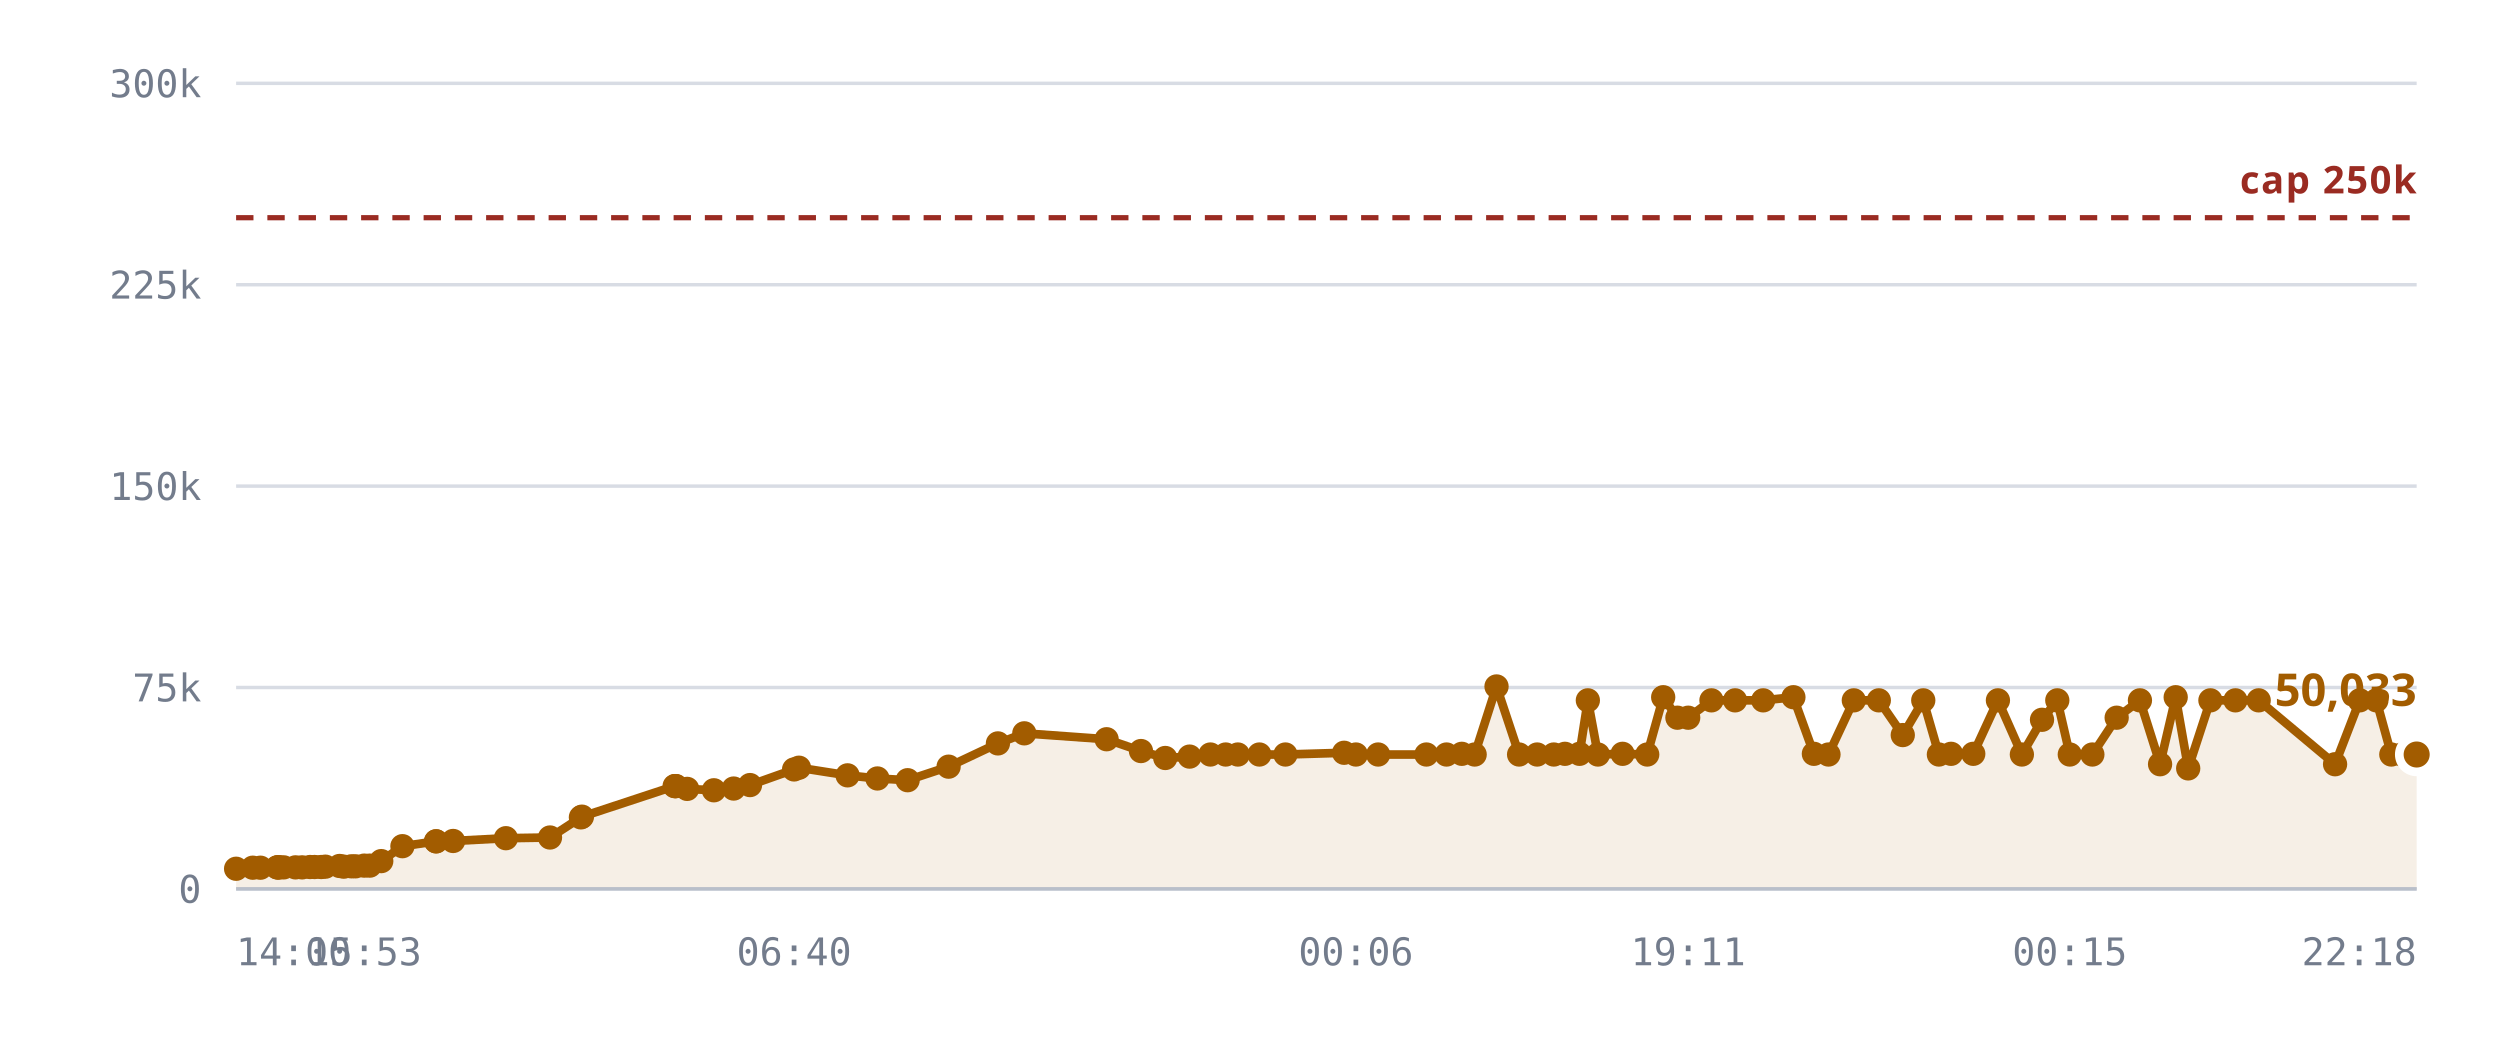
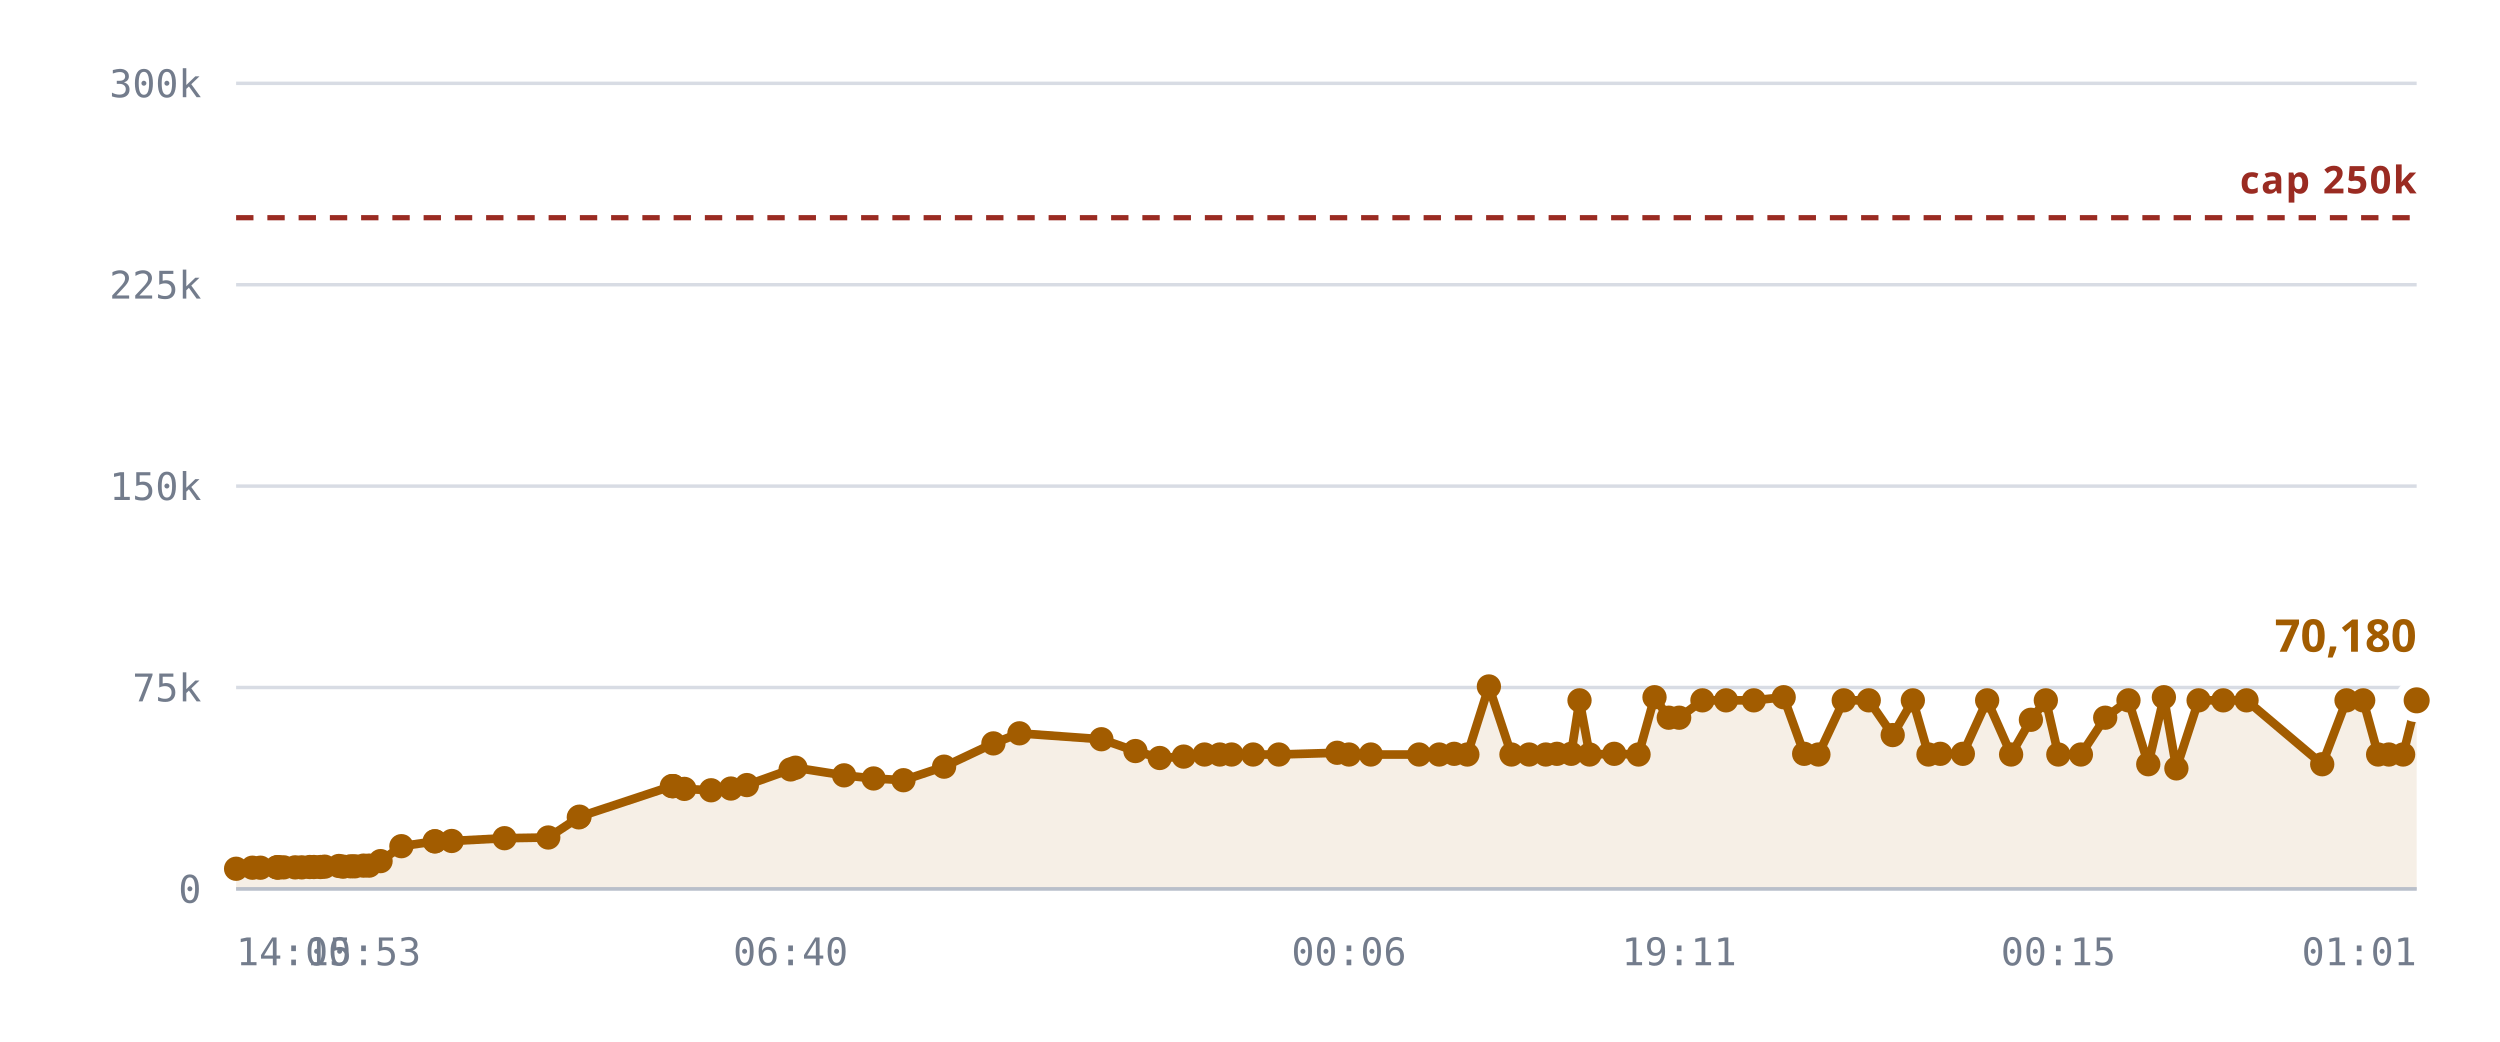
<svg xmlns="http://www.w3.org/2000/svg" viewBox="0 0 720 300" role="img" aria-label="Rooms against the 250,000 cap">
  <style>
    .grid      { stroke: var(--chart-grid, #d8dce4); stroke-width: 1; }
    .cap       { stroke: var(--chart-cap, #9a2b22); stroke-width: 1.5; stroke-dasharray: 5 4; }
    .cap-label { fill: var(--chart-cap, #9a2b22); font: 600 11px Archivo, system-ui, sans-serif; letter-spacing: .04em; }
    .tick      { fill: var(--chart-muted, #737c8c); font: 500 11px "IBM Plex Mono", ui-monospace, monospace; }
    .tick-y    { text-anchor: end; }
    .tick-x    { text-anchor: middle; }
    .series    { fill: none; stroke: var(--chart-line, #a25c00); stroke-width: 2.5; stroke-linejoin: round; stroke-linecap: round; }
    .fill      { fill: var(--chart-fill, rgba(162,92,0,.10)); stroke: none; }
    .dot       { fill: var(--chart-line, #a25c00); }
    .dot-last  { stroke: var(--chart-bg, #fff); stroke-width: 2.5; }
    .end-label { fill: var(--chart-line, #a25c00); font: 700 13px Archivo, system-ui, sans-serif; }
    .axis      { stroke: var(--chart-axis, #b9bfca); stroke-width: 1; }
  </style>
  <line x1="68" y1="256.0" x2="696" y2="256.0" class="grid" />
  <text x="58" y="260.0" class="tick tick-y">0</text>
  <line x1="68" y1="198.0" x2="696" y2="198.0" class="grid" />
  <text x="58" y="202.0" class="tick tick-y">75k</text>
  <line x1="68" y1="140.0" x2="696" y2="140.0" class="grid" />
  <text x="58" y="144.0" class="tick tick-y">150k</text>
  <line x1="68" y1="82.0" x2="696" y2="82.0" class="grid" />
  <text x="58" y="86.0" class="tick tick-y">225k</text>
  <line x1="68" y1="24.0" x2="696" y2="24.0" class="grid" />
  <text x="58" y="28.0" class="tick tick-y">300k</text>
-   <path d="M68.0,250.2 L72.8,249.9 L75.0,249.9 L79.8,249.8 L80.0,249.8 L80.1,249.8 L80.5,249.8 L81.7,249.8 L85.1,249.8 L87.0,249.8 L89.3,249.7 L90.6,249.7 L92.5,249.7 L93.7,249.6 L97.8,249.4 L99.0,249.6 L101.2,249.5 L102.4,249.5 L104.9,249.3 L106.5,249.3 L109.8,248.0 L115.9,243.7 L125.6,242.3 L125.6,242.3 L130.5,242.2 L145.7,241.4 L158.4,241.2 L167.3,235.4 L167.6,235.2 L194.3,226.4 L194.5,226.4 L194.7,226.4 L197.9,227.2 L205.6,227.6 L211.3,227.1 L216.0,226.1 L228.7,221.6 L230.1,221.1 L244.1,223.3 L252.7,224.2 L261.4,224.7 L273.2,220.8 L287.4,214.1 L295.0,211.2 L318.7,212.9 L328.6,216.3 L335.6,218.3 L342.6,217.9 L348.6,217.3 L353.0,217.3 L356.5,217.3 L362.7,217.3 L370.2,217.3 L387.1,216.8 L390.5,217.3 L396.9,217.3 L410.8,217.3 L416.6,217.3 L421.0,217.1 L424.7,217.3 L431.0,197.7 L437.5,217.3 L442.7,217.3 L447.5,217.3 L450.7,217.1 L454.9,217.1 L457.3,201.7 L460.2,217.3 L467.3,217.1 L474.4,217.3 L479.0,200.8 L483.1,206.7 L486.2,206.7 L492.9,201.7 L499.7,201.7 L507.8,201.7 L516.5,200.8 L522.4,217.1 L526.6,217.3 L533.9,201.7 L541.1,201.7 L548.0,211.7 L553.9,201.7 L558.4,217.3 L561.9,217.1 L568.3,217.1 L575.4,201.7 L582.3,217.3 L588.1,207.3 L592.5,201.7 L596.1,217.3 L602.6,217.3 L609.6,206.7 L616.3,201.7 L622.1,220.1 L626.6,200.8 L630.2,221.3 L636.6,201.7 L643.8,201.7 L650.5,201.7 L672.5,220.1 L679.6,201.7 L684.4,201.7 L688.7,217.3 L691.8,217.3 L696.0,217.3 L696.0,256.0 L68.0,256.0 Z" class="fill" />
+   <path d="M68.0,250.2 L72.7,249.9 L75.0,249.9 L79.7,249.8 L79.9,249.8 L80.0,249.8 L80.4,249.8 L81.7,249.8 L85.0,249.8 L86.9,249.8 L89.2,249.7 L90.4,249.7 L92.3,249.7 L93.5,249.6 L97.6,249.4 L98.8,249.6 L101.0,249.5 L102.2,249.5 L104.7,249.3 L106.3,249.3 L109.6,248.0 L115.6,243.7 L125.2,242.3 L125.3,242.3 L130.1,242.2 L145.3,241.4 L157.9,241.2 L166.7,235.4 L166.9,235.2 L193.5,226.4 L193.8,226.4 L193.9,226.4 L197.1,227.2 L204.8,227.6 L210.5,227.1 L215.1,226.1 L227.7,221.6 L229.1,221.1 L243.1,223.3 L251.6,224.2 L260.2,224.7 L271.9,220.8 L286.1,214.1 L293.6,211.2 L317.2,212.9 L327.0,216.3 L334.0,218.3 L340.9,217.9 L346.9,217.3 L351.3,217.3 L354.7,217.3 L360.9,217.3 L368.3,217.3 L385.1,216.8 L388.5,217.3 L394.8,217.3 L408.7,217.3 L414.5,217.3 L418.8,217.1 L422.6,217.3 L428.8,197.7 L435.3,217.3 L440.4,217.3 L445.2,217.3 L448.4,217.1 L452.5,217.1 L454.9,201.7 L457.8,217.3 L464.9,217.1 L471.9,217.3 L476.5,200.8 L480.6,206.7 L483.6,206.7 L490.3,201.7 L497.1,201.7 L505.1,201.7 L513.7,200.8 L519.6,217.1 L523.7,217.3 L531.0,201.7 L538.2,201.7 L545.1,211.7 L550.9,201.7 L555.4,217.3 L558.8,217.1 L565.3,217.1 L572.3,201.7 L579.2,217.3 L584.9,207.3 L589.2,201.7 L592.8,217.3 L599.3,217.3 L606.3,206.7 L613.0,201.7 L618.7,220.1 L623.2,200.8 L626.8,221.3 L633.2,201.7 L640.3,201.7 L647.0,201.7 L668.8,220.1 L675.8,201.7 L680.6,201.7 L684.9,217.3 L688.0,217.3 L692.1,217.3 L696.0,201.7 L696.0,256.0 L68.0,256.0 Z" class="fill" />
  <line x1="68" y1="62.7" x2="696" y2="62.7" class="cap" />
  <text x="696" y="55.7" class="cap-label" text-anchor="end">cap 250k</text>
-   <path d="M68.0,250.2 L72.8,249.9 L75.0,249.9 L79.8,249.8 L80.0,249.8 L80.1,249.8 L80.5,249.8 L81.7,249.8 L85.1,249.8 L87.0,249.8 L89.3,249.7 L90.6,249.7 L92.5,249.7 L93.7,249.6 L97.8,249.4 L99.0,249.6 L101.2,249.5 L102.4,249.5 L104.9,249.3 L106.5,249.3 L109.8,248.0 L115.9,243.7 L125.6,242.3 L125.6,242.3 L130.5,242.2 L145.7,241.4 L158.4,241.2 L167.3,235.4 L167.6,235.2 L194.3,226.4 L194.5,226.4 L194.7,226.4 L197.9,227.2 L205.6,227.6 L211.3,227.1 L216.0,226.1 L228.7,221.6 L230.1,221.1 L244.1,223.3 L252.7,224.2 L261.4,224.7 L273.2,220.8 L287.4,214.1 L295.0,211.2 L318.7,212.9 L328.6,216.3 L335.6,218.3 L342.6,217.9 L348.6,217.3 L353.0,217.3 L356.5,217.3 L362.7,217.3 L370.2,217.3 L387.1,216.8 L390.5,217.3 L396.9,217.3 L410.8,217.3 L416.6,217.3 L421.0,217.1 L424.7,217.3 L431.0,197.7 L437.5,217.3 L442.7,217.3 L447.5,217.3 L450.7,217.1 L454.9,217.1 L457.3,201.7 L460.2,217.3 L467.3,217.1 L474.4,217.3 L479.0,200.8 L483.1,206.7 L486.2,206.7 L492.9,201.7 L499.7,201.7 L507.8,201.7 L516.5,200.8 L522.4,217.1 L526.6,217.3 L533.9,201.7 L541.1,201.7 L548.0,211.7 L553.9,201.7 L558.4,217.3 L561.9,217.1 L568.3,217.1 L575.4,201.7 L582.3,217.3 L588.1,207.3 L592.5,201.7 L596.1,217.3 L602.6,217.3 L609.6,206.7 L616.3,201.7 L622.1,220.1 L626.6,200.8 L630.2,221.3 L636.6,201.7 L643.8,201.7 L650.5,201.7 L672.5,220.1 L679.6,201.7 L684.4,201.7 L688.7,217.3 L691.8,217.3 L696.0,217.3" class="series" />
+   <path d="M68.0,250.2 L72.7,249.9 L75.0,249.9 L79.7,249.8 L79.9,249.8 L80.0,249.8 L80.4,249.8 L81.7,249.8 L85.0,249.8 L86.9,249.8 L89.2,249.7 L90.4,249.7 L92.3,249.7 L93.5,249.6 L97.6,249.4 L98.8,249.6 L101.0,249.5 L102.2,249.5 L104.7,249.3 L106.3,249.3 L109.6,248.0 L115.6,243.7 L125.2,242.3 L125.3,242.3 L130.1,242.2 L145.3,241.4 L157.9,241.2 L166.7,235.4 L166.9,235.2 L193.5,226.4 L193.8,226.4 L193.9,226.4 L197.1,227.2 L204.8,227.6 L210.5,227.1 L215.1,226.1 L227.7,221.6 L229.1,221.1 L243.1,223.3 L251.6,224.2 L260.2,224.7 L271.9,220.8 L286.1,214.1 L293.6,211.2 L317.2,212.9 L327.0,216.3 L334.0,218.3 L340.9,217.9 L346.9,217.3 L351.3,217.3 L354.7,217.3 L360.9,217.3 L368.3,217.3 L385.1,216.8 L388.5,217.3 L394.8,217.3 L408.7,217.3 L414.5,217.3 L418.8,217.1 L422.6,217.3 L428.8,197.7 L435.3,217.3 L440.4,217.3 L445.2,217.3 L448.4,217.1 L452.5,217.1 L454.9,201.7 L457.8,217.3 L464.9,217.1 L471.9,217.3 L476.5,200.8 L480.6,206.7 L483.6,206.7 L490.3,201.7 L497.1,201.7 L505.1,201.7 L513.7,200.8 L519.6,217.1 L523.7,217.3 L531.0,201.7 L538.2,201.7 L545.1,211.7 L550.9,201.7 L555.4,217.3 L558.8,217.1 L565.3,217.1 L572.3,201.7 L579.2,217.3 L584.9,207.3 L589.2,201.7 L592.8,217.3 L599.3,217.3 L606.3,206.7 L613.0,201.7 L618.7,220.1 L623.2,200.8 L626.8,221.3 L633.2,201.7 L640.3,201.7 L647.0,201.7 L668.8,220.1 L675.8,201.7 L680.6,201.7 L684.9,217.3 L688.0,217.3 L692.1,217.3 L696.0,201.7" class="series" />
  <circle cx="68.0" cy="250.2" r="3.5" class="dot" />
-   <circle cx="72.8" cy="249.9" r="3.5" class="dot" />
+   <circle cx="72.7" cy="249.9" r="3.5" class="dot" />
  <circle cx="75.0" cy="249.9" r="3.5" class="dot" />
-   <circle cx="79.8" cy="249.8" r="3.5" class="dot" />
+   <circle cx="79.7" cy="249.8" r="3.5" class="dot" />
+   <circle cx="79.9" cy="249.8" r="3.5" class="dot" />
  <circle cx="80.0" cy="249.8" r="3.5" class="dot" />
-   <circle cx="80.1" cy="249.8" r="3.5" class="dot" />
-   <circle cx="80.5" cy="249.8" r="3.5" class="dot" />
+   <circle cx="80.4" cy="249.8" r="3.5" class="dot" />
  <circle cx="81.7" cy="249.8" r="3.5" class="dot" />
-   <circle cx="85.1" cy="249.8" r="3.5" class="dot" />
-   <circle cx="87.0" cy="249.8" r="3.5" class="dot" />
-   <circle cx="89.3" cy="249.7" r="3.5" class="dot" />
-   <circle cx="90.6" cy="249.7" r="3.5" class="dot" />
-   <circle cx="92.5" cy="249.7" r="3.5" class="dot" />
-   <circle cx="93.7" cy="249.6" r="3.5" class="dot" />
-   <circle cx="97.8" cy="249.4" r="3.5" class="dot" />
-   <circle cx="99.0" cy="249.6" r="3.5" class="dot" />
-   <circle cx="101.2" cy="249.5" r="3.5" class="dot" />
-   <circle cx="102.4" cy="249.5" r="3.5" class="dot" />
-   <circle cx="104.9" cy="249.3" r="3.5" class="dot" />
-   <circle cx="106.5" cy="249.3" r="3.5" class="dot" />
-   <circle cx="109.8" cy="248.0" r="3.5" class="dot" />
-   <circle cx="115.9" cy="243.7" r="3.5" class="dot" />
-   <circle cx="125.6" cy="242.3" r="3.5" class="dot" />
-   <circle cx="125.6" cy="242.3" r="3.5" class="dot" />
-   <circle cx="130.5" cy="242.2" r="3.5" class="dot" />
-   <circle cx="145.7" cy="241.4" r="3.5" class="dot" />
-   <circle cx="158.4" cy="241.2" r="3.5" class="dot" />
-   <circle cx="167.3" cy="235.4" r="3.5" class="dot" />
-   <circle cx="167.6" cy="235.2" r="3.5" class="dot" />
-   <circle cx="194.3" cy="226.4" r="3.5" class="dot" />
-   <circle cx="194.5" cy="226.4" r="3.5" class="dot" />
-   <circle cx="194.7" cy="226.4" r="3.5" class="dot" />
-   <circle cx="197.9" cy="227.2" r="3.5" class="dot" />
-   <circle cx="205.6" cy="227.6" r="3.5" class="dot" />
-   <circle cx="211.3" cy="227.1" r="3.5" class="dot" />
-   <circle cx="216.0" cy="226.1" r="3.5" class="dot" />
-   <circle cx="228.7" cy="221.6" r="3.5" class="dot" />
-   <circle cx="230.1" cy="221.1" r="3.5" class="dot" />
-   <circle cx="244.1" cy="223.3" r="3.5" class="dot" />
-   <circle cx="252.7" cy="224.2" r="3.5" class="dot" />
-   <circle cx="261.4" cy="224.7" r="3.5" class="dot" />
-   <circle cx="273.2" cy="220.8" r="3.5" class="dot" />
-   <circle cx="287.4" cy="214.1" r="3.5" class="dot" />
-   <circle cx="295.0" cy="211.2" r="3.5" class="dot" />
-   <circle cx="318.7" cy="212.9" r="3.5" class="dot" />
-   <circle cx="328.6" cy="216.3" r="3.5" class="dot" />
-   <circle cx="335.6" cy="218.3" r="3.5" class="dot" />
-   <circle cx="342.6" cy="217.9" r="3.5" class="dot" />
-   <circle cx="348.6" cy="217.3" r="3.5" class="dot" />
-   <circle cx="353.0" cy="217.3" r="3.5" class="dot" />
-   <circle cx="356.5" cy="217.3" r="3.5" class="dot" />
-   <circle cx="362.7" cy="217.3" r="3.5" class="dot" />
-   <circle cx="370.2" cy="217.3" r="3.5" class="dot" />
-   <circle cx="387.1" cy="216.8" r="3.5" class="dot" />
-   <circle cx="390.5" cy="217.3" r="3.5" class="dot" />
-   <circle cx="396.9" cy="217.3" r="3.5" class="dot" />
-   <circle cx="410.8" cy="217.3" r="3.5" class="dot" />
-   <circle cx="416.6" cy="217.3" r="3.5" class="dot" />
-   <circle cx="421.0" cy="217.1" r="3.5" class="dot" />
-   <circle cx="424.7" cy="217.3" r="3.5" class="dot" />
-   <circle cx="431.0" cy="197.7" r="3.5" class="dot" />
-   <circle cx="437.5" cy="217.3" r="3.5" class="dot" />
-   <circle cx="442.7" cy="217.3" r="3.5" class="dot" />
-   <circle cx="447.5" cy="217.3" r="3.5" class="dot" />
-   <circle cx="450.7" cy="217.1" r="3.5" class="dot" />
-   <circle cx="454.9" cy="217.1" r="3.5" class="dot" />
-   <circle cx="457.3" cy="201.7" r="3.5" class="dot" />
-   <circle cx="460.2" cy="217.3" r="3.5" class="dot" />
-   <circle cx="467.3" cy="217.1" r="3.5" class="dot" />
-   <circle cx="474.4" cy="217.3" r="3.5" class="dot" />
-   <circle cx="479.0" cy="200.8" r="3.5" class="dot" />
-   <circle cx="483.1" cy="206.7" r="3.5" class="dot" />
-   <circle cx="486.2" cy="206.7" r="3.5" class="dot" />
-   <circle cx="492.9" cy="201.7" r="3.5" class="dot" />
-   <circle cx="499.7" cy="201.7" r="3.5" class="dot" />
-   <circle cx="507.8" cy="201.7" r="3.5" class="dot" />
-   <circle cx="516.5" cy="200.8" r="3.5" class="dot" />
-   <circle cx="522.4" cy="217.1" r="3.5" class="dot" />
-   <circle cx="526.6" cy="217.3" r="3.5" class="dot" />
-   <circle cx="533.9" cy="201.7" r="3.5" class="dot" />
-   <circle cx="541.1" cy="201.7" r="3.5" class="dot" />
-   <circle cx="548.0" cy="211.7" r="3.5" class="dot" />
-   <circle cx="553.9" cy="201.7" r="3.5" class="dot" />
-   <circle cx="558.4" cy="217.3" r="3.5" class="dot" />
-   <circle cx="561.9" cy="217.1" r="3.5" class="dot" />
-   <circle cx="568.3" cy="217.1" r="3.5" class="dot" />
-   <circle cx="575.4" cy="201.7" r="3.5" class="dot" />
-   <circle cx="582.3" cy="217.3" r="3.5" class="dot" />
-   <circle cx="588.1" cy="207.3" r="3.5" class="dot" />
-   <circle cx="592.5" cy="201.7" r="3.5" class="dot" />
-   <circle cx="596.1" cy="217.3" r="3.5" class="dot" />
-   <circle cx="602.6" cy="217.3" r="3.5" class="dot" />
-   <circle cx="609.6" cy="206.7" r="3.5" class="dot" />
-   <circle cx="616.3" cy="201.7" r="3.5" class="dot" />
-   <circle cx="622.1" cy="220.1" r="3.5" class="dot" />
-   <circle cx="626.6" cy="200.8" r="3.5" class="dot" />
-   <circle cx="630.2" cy="221.3" r="3.5" class="dot" />
-   <circle cx="636.6" cy="201.7" r="3.5" class="dot" />
-   <circle cx="643.8" cy="201.7" r="3.5" class="dot" />
-   <circle cx="650.5" cy="201.7" r="3.5" class="dot" />
-   <circle cx="672.5" cy="220.1" r="3.5" class="dot" />
-   <circle cx="679.6" cy="201.7" r="3.5" class="dot" />
-   <circle cx="684.4" cy="201.7" r="3.5" class="dot" />
-   <circle cx="688.7" cy="217.3" r="3.5" class="dot" />
-   <circle cx="691.8" cy="217.3" r="3.5" class="dot" />
-   <circle cx="696.0" cy="217.3" r="5" class="dot dot-last" />
-   <text x="696.0" y="203.3" class="end-label" text-anchor="end">50,033</text>
+   <circle cx="85.0" cy="249.8" r="3.5" class="dot" />
+   <circle cx="86.9" cy="249.8" r="3.5" class="dot" />
+   <circle cx="89.2" cy="249.7" r="3.5" class="dot" />
+   <circle cx="90.4" cy="249.7" r="3.5" class="dot" />
+   <circle cx="92.3" cy="249.7" r="3.5" class="dot" />
+   <circle cx="93.5" cy="249.6" r="3.5" class="dot" />
+   <circle cx="97.6" cy="249.4" r="3.5" class="dot" />
+   <circle cx="98.8" cy="249.6" r="3.5" class="dot" />
+   <circle cx="101.0" cy="249.5" r="3.5" class="dot" />
+   <circle cx="102.2" cy="249.5" r="3.5" class="dot" />
+   <circle cx="104.7" cy="249.3" r="3.5" class="dot" />
+   <circle cx="106.3" cy="249.3" r="3.5" class="dot" />
+   <circle cx="109.6" cy="248.0" r="3.5" class="dot" />
+   <circle cx="115.6" cy="243.7" r="3.5" class="dot" />
+   <circle cx="125.2" cy="242.3" r="3.5" class="dot" />
+   <circle cx="125.3" cy="242.3" r="3.5" class="dot" />
+   <circle cx="130.1" cy="242.2" r="3.5" class="dot" />
+   <circle cx="145.3" cy="241.4" r="3.5" class="dot" />
+   <circle cx="157.9" cy="241.2" r="3.5" class="dot" />
+   <circle cx="166.7" cy="235.4" r="3.5" class="dot" />
+   <circle cx="166.9" cy="235.2" r="3.5" class="dot" />
+   <circle cx="193.5" cy="226.4" r="3.5" class="dot" />
+   <circle cx="193.8" cy="226.4" r="3.5" class="dot" />
+   <circle cx="193.9" cy="226.4" r="3.5" class="dot" />
+   <circle cx="197.1" cy="227.2" r="3.5" class="dot" />
+   <circle cx="204.8" cy="227.6" r="3.5" class="dot" />
+   <circle cx="210.5" cy="227.1" r="3.5" class="dot" />
+   <circle cx="215.1" cy="226.1" r="3.5" class="dot" />
+   <circle cx="227.7" cy="221.6" r="3.5" class="dot" />
+   <circle cx="229.1" cy="221.1" r="3.5" class="dot" />
+   <circle cx="243.1" cy="223.3" r="3.5" class="dot" />
+   <circle cx="251.6" cy="224.2" r="3.5" class="dot" />
+   <circle cx="260.2" cy="224.7" r="3.5" class="dot" />
+   <circle cx="271.9" cy="220.8" r="3.5" class="dot" />
+   <circle cx="286.1" cy="214.1" r="3.5" class="dot" />
+   <circle cx="293.6" cy="211.2" r="3.5" class="dot" />
+   <circle cx="317.2" cy="212.9" r="3.5" class="dot" />
+   <circle cx="327.0" cy="216.3" r="3.5" class="dot" />
+   <circle cx="334.0" cy="218.3" r="3.5" class="dot" />
+   <circle cx="340.9" cy="217.9" r="3.5" class="dot" />
+   <circle cx="346.9" cy="217.3" r="3.5" class="dot" />
+   <circle cx="351.3" cy="217.3" r="3.5" class="dot" />
+   <circle cx="354.7" cy="217.3" r="3.5" class="dot" />
+   <circle cx="360.9" cy="217.3" r="3.5" class="dot" />
+   <circle cx="368.3" cy="217.3" r="3.5" class="dot" />
+   <circle cx="385.1" cy="216.8" r="3.5" class="dot" />
+   <circle cx="388.5" cy="217.3" r="3.5" class="dot" />
+   <circle cx="394.8" cy="217.3" r="3.5" class="dot" />
+   <circle cx="408.7" cy="217.3" r="3.5" class="dot" />
+   <circle cx="414.5" cy="217.3" r="3.5" class="dot" />
+   <circle cx="418.8" cy="217.1" r="3.5" class="dot" />
+   <circle cx="422.6" cy="217.3" r="3.5" class="dot" />
+   <circle cx="428.8" cy="197.7" r="3.5" class="dot" />
+   <circle cx="435.3" cy="217.3" r="3.5" class="dot" />
+   <circle cx="440.4" cy="217.3" r="3.5" class="dot" />
+   <circle cx="445.2" cy="217.3" r="3.5" class="dot" />
+   <circle cx="448.4" cy="217.1" r="3.5" class="dot" />
+   <circle cx="452.5" cy="217.1" r="3.5" class="dot" />
+   <circle cx="454.9" cy="201.7" r="3.5" class="dot" />
+   <circle cx="457.8" cy="217.3" r="3.5" class="dot" />
+   <circle cx="464.9" cy="217.1" r="3.5" class="dot" />
+   <circle cx="471.9" cy="217.3" r="3.5" class="dot" />
+   <circle cx="476.5" cy="200.8" r="3.5" class="dot" />
+   <circle cx="480.6" cy="206.7" r="3.5" class="dot" />
+   <circle cx="483.6" cy="206.7" r="3.5" class="dot" />
+   <circle cx="490.3" cy="201.7" r="3.5" class="dot" />
+   <circle cx="497.1" cy="201.7" r="3.5" class="dot" />
+   <circle cx="505.1" cy="201.7" r="3.5" class="dot" />
+   <circle cx="513.7" cy="200.8" r="3.5" class="dot" />
+   <circle cx="519.6" cy="217.1" r="3.5" class="dot" />
+   <circle cx="523.7" cy="217.3" r="3.5" class="dot" />
+   <circle cx="531.0" cy="201.7" r="3.5" class="dot" />
+   <circle cx="538.2" cy="201.7" r="3.5" class="dot" />
+   <circle cx="545.1" cy="211.7" r="3.5" class="dot" />
+   <circle cx="550.9" cy="201.7" r="3.5" class="dot" />
+   <circle cx="555.4" cy="217.3" r="3.5" class="dot" />
+   <circle cx="558.8" cy="217.1" r="3.5" class="dot" />
+   <circle cx="565.3" cy="217.1" r="3.5" class="dot" />
+   <circle cx="572.3" cy="201.7" r="3.5" class="dot" />
+   <circle cx="579.2" cy="217.3" r="3.5" class="dot" />
+   <circle cx="584.9" cy="207.3" r="3.5" class="dot" />
+   <circle cx="589.2" cy="201.7" r="3.5" class="dot" />
+   <circle cx="592.8" cy="217.3" r="3.5" class="dot" />
+   <circle cx="599.3" cy="217.3" r="3.5" class="dot" />
+   <circle cx="606.3" cy="206.7" r="3.5" class="dot" />
+   <circle cx="613.0" cy="201.7" r="3.5" class="dot" />
+   <circle cx="618.7" cy="220.1" r="3.5" class="dot" />
+   <circle cx="623.2" cy="200.8" r="3.5" class="dot" />
+   <circle cx="626.8" cy="221.3" r="3.5" class="dot" />
+   <circle cx="633.2" cy="201.7" r="3.5" class="dot" />
+   <circle cx="640.3" cy="201.7" r="3.5" class="dot" />
+   <circle cx="647.0" cy="201.7" r="3.5" class="dot" />
+   <circle cx="668.8" cy="220.1" r="3.5" class="dot" />
+   <circle cx="675.8" cy="201.7" r="3.5" class="dot" />
+   <circle cx="680.6" cy="201.7" r="3.5" class="dot" />
+   <circle cx="684.9" cy="217.3" r="3.5" class="dot" />
+   <circle cx="688.0" cy="217.3" r="3.5" class="dot" />
+   <circle cx="692.1" cy="217.3" r="3.5" class="dot" />
+   <circle cx="696.0" cy="201.7" r="5" class="dot dot-last" />
+   <text x="696.0" y="187.7" class="end-label" text-anchor="end">70,180</text>
  <line x1="68" y1="256" x2="696" y2="256" class="axis" />
  <text x="68.0" y="278" class="tick" text-anchor="start">14:00</text>
-   <text x="104.9" y="278" class="tick" text-anchor="middle">15:53</text>
-   <text x="228.7" y="278" class="tick" text-anchor="middle">06:40</text>
-   <text x="390.5" y="278" class="tick" text-anchor="middle">00:06</text>
-   <text x="486.2" y="278" class="tick" text-anchor="middle">19:11</text>
-   <text x="596.1" y="278" class="tick" text-anchor="middle">00:15</text>
-   <text x="696.0" y="278" class="tick" text-anchor="end">22:18</text>
+   <text x="104.7" y="278" class="tick" text-anchor="middle">15:53</text>
+   <text x="227.7" y="278" class="tick" text-anchor="middle">06:40</text>
+   <text x="388.5" y="278" class="tick" text-anchor="middle">00:06</text>
+   <text x="483.6" y="278" class="tick" text-anchor="middle">19:11</text>
+   <text x="592.8" y="278" class="tick" text-anchor="middle">00:15</text>
+   <text x="696.0" y="278" class="tick" text-anchor="end">01:01</text>
</svg>
